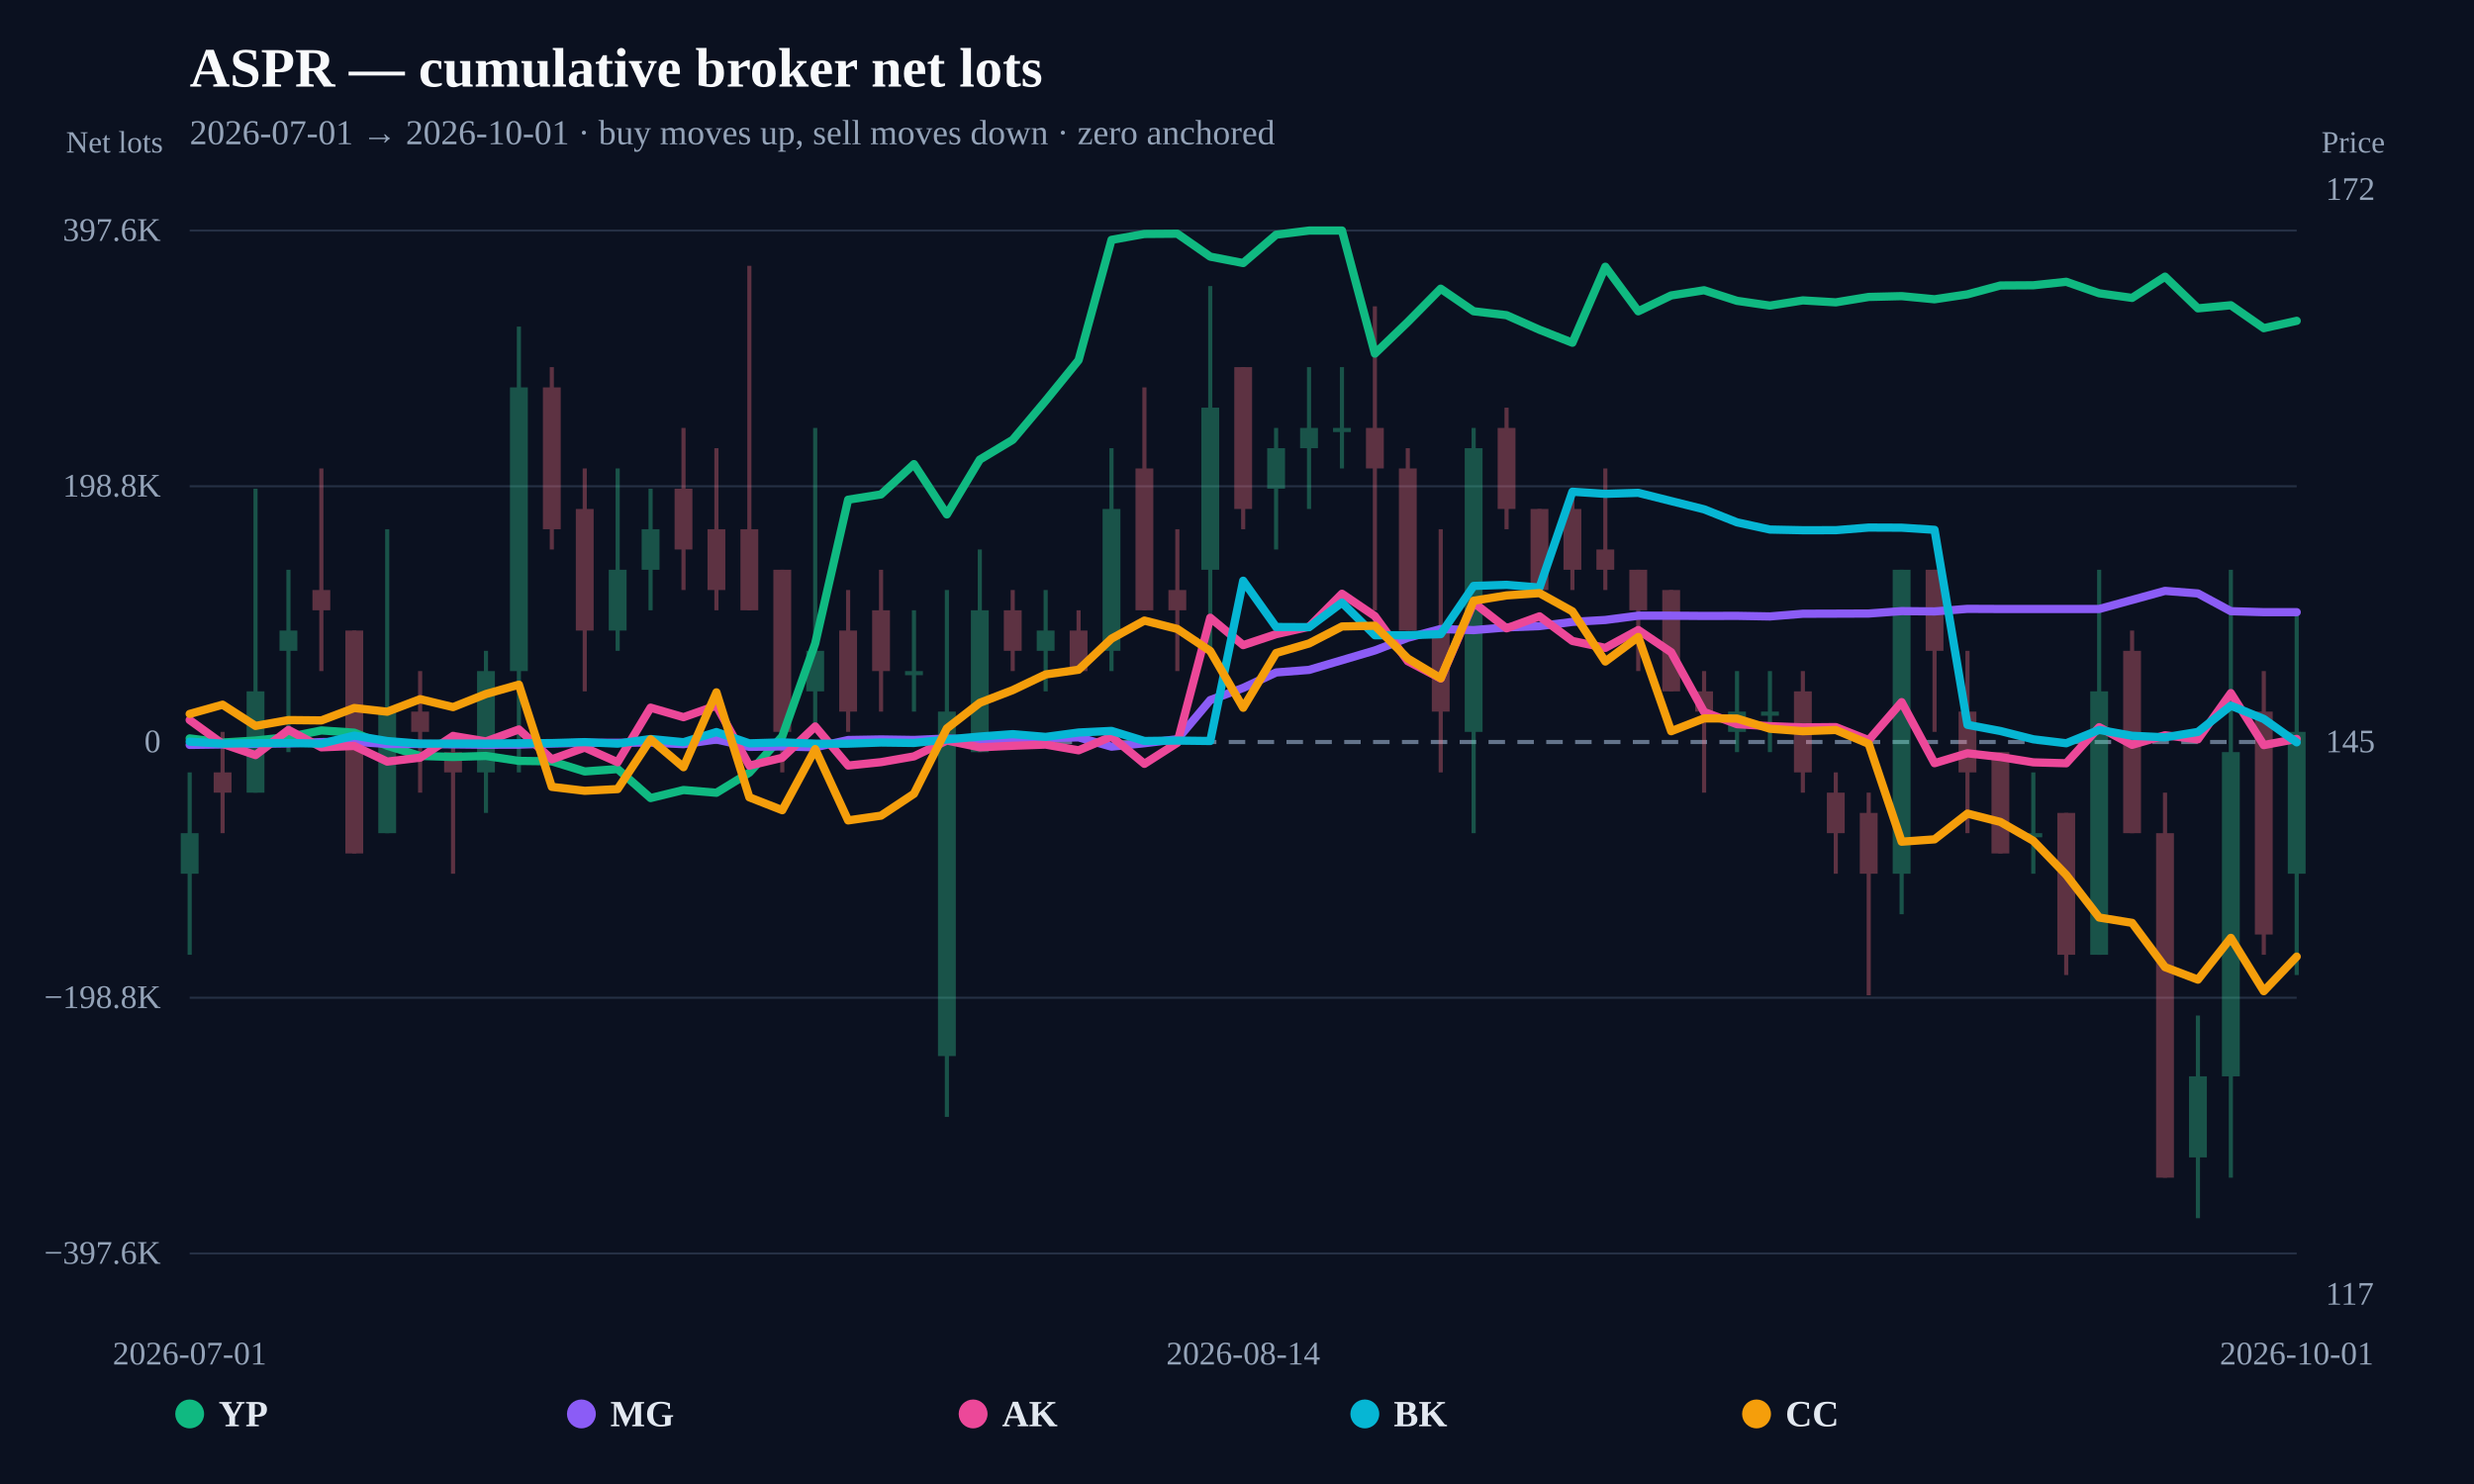
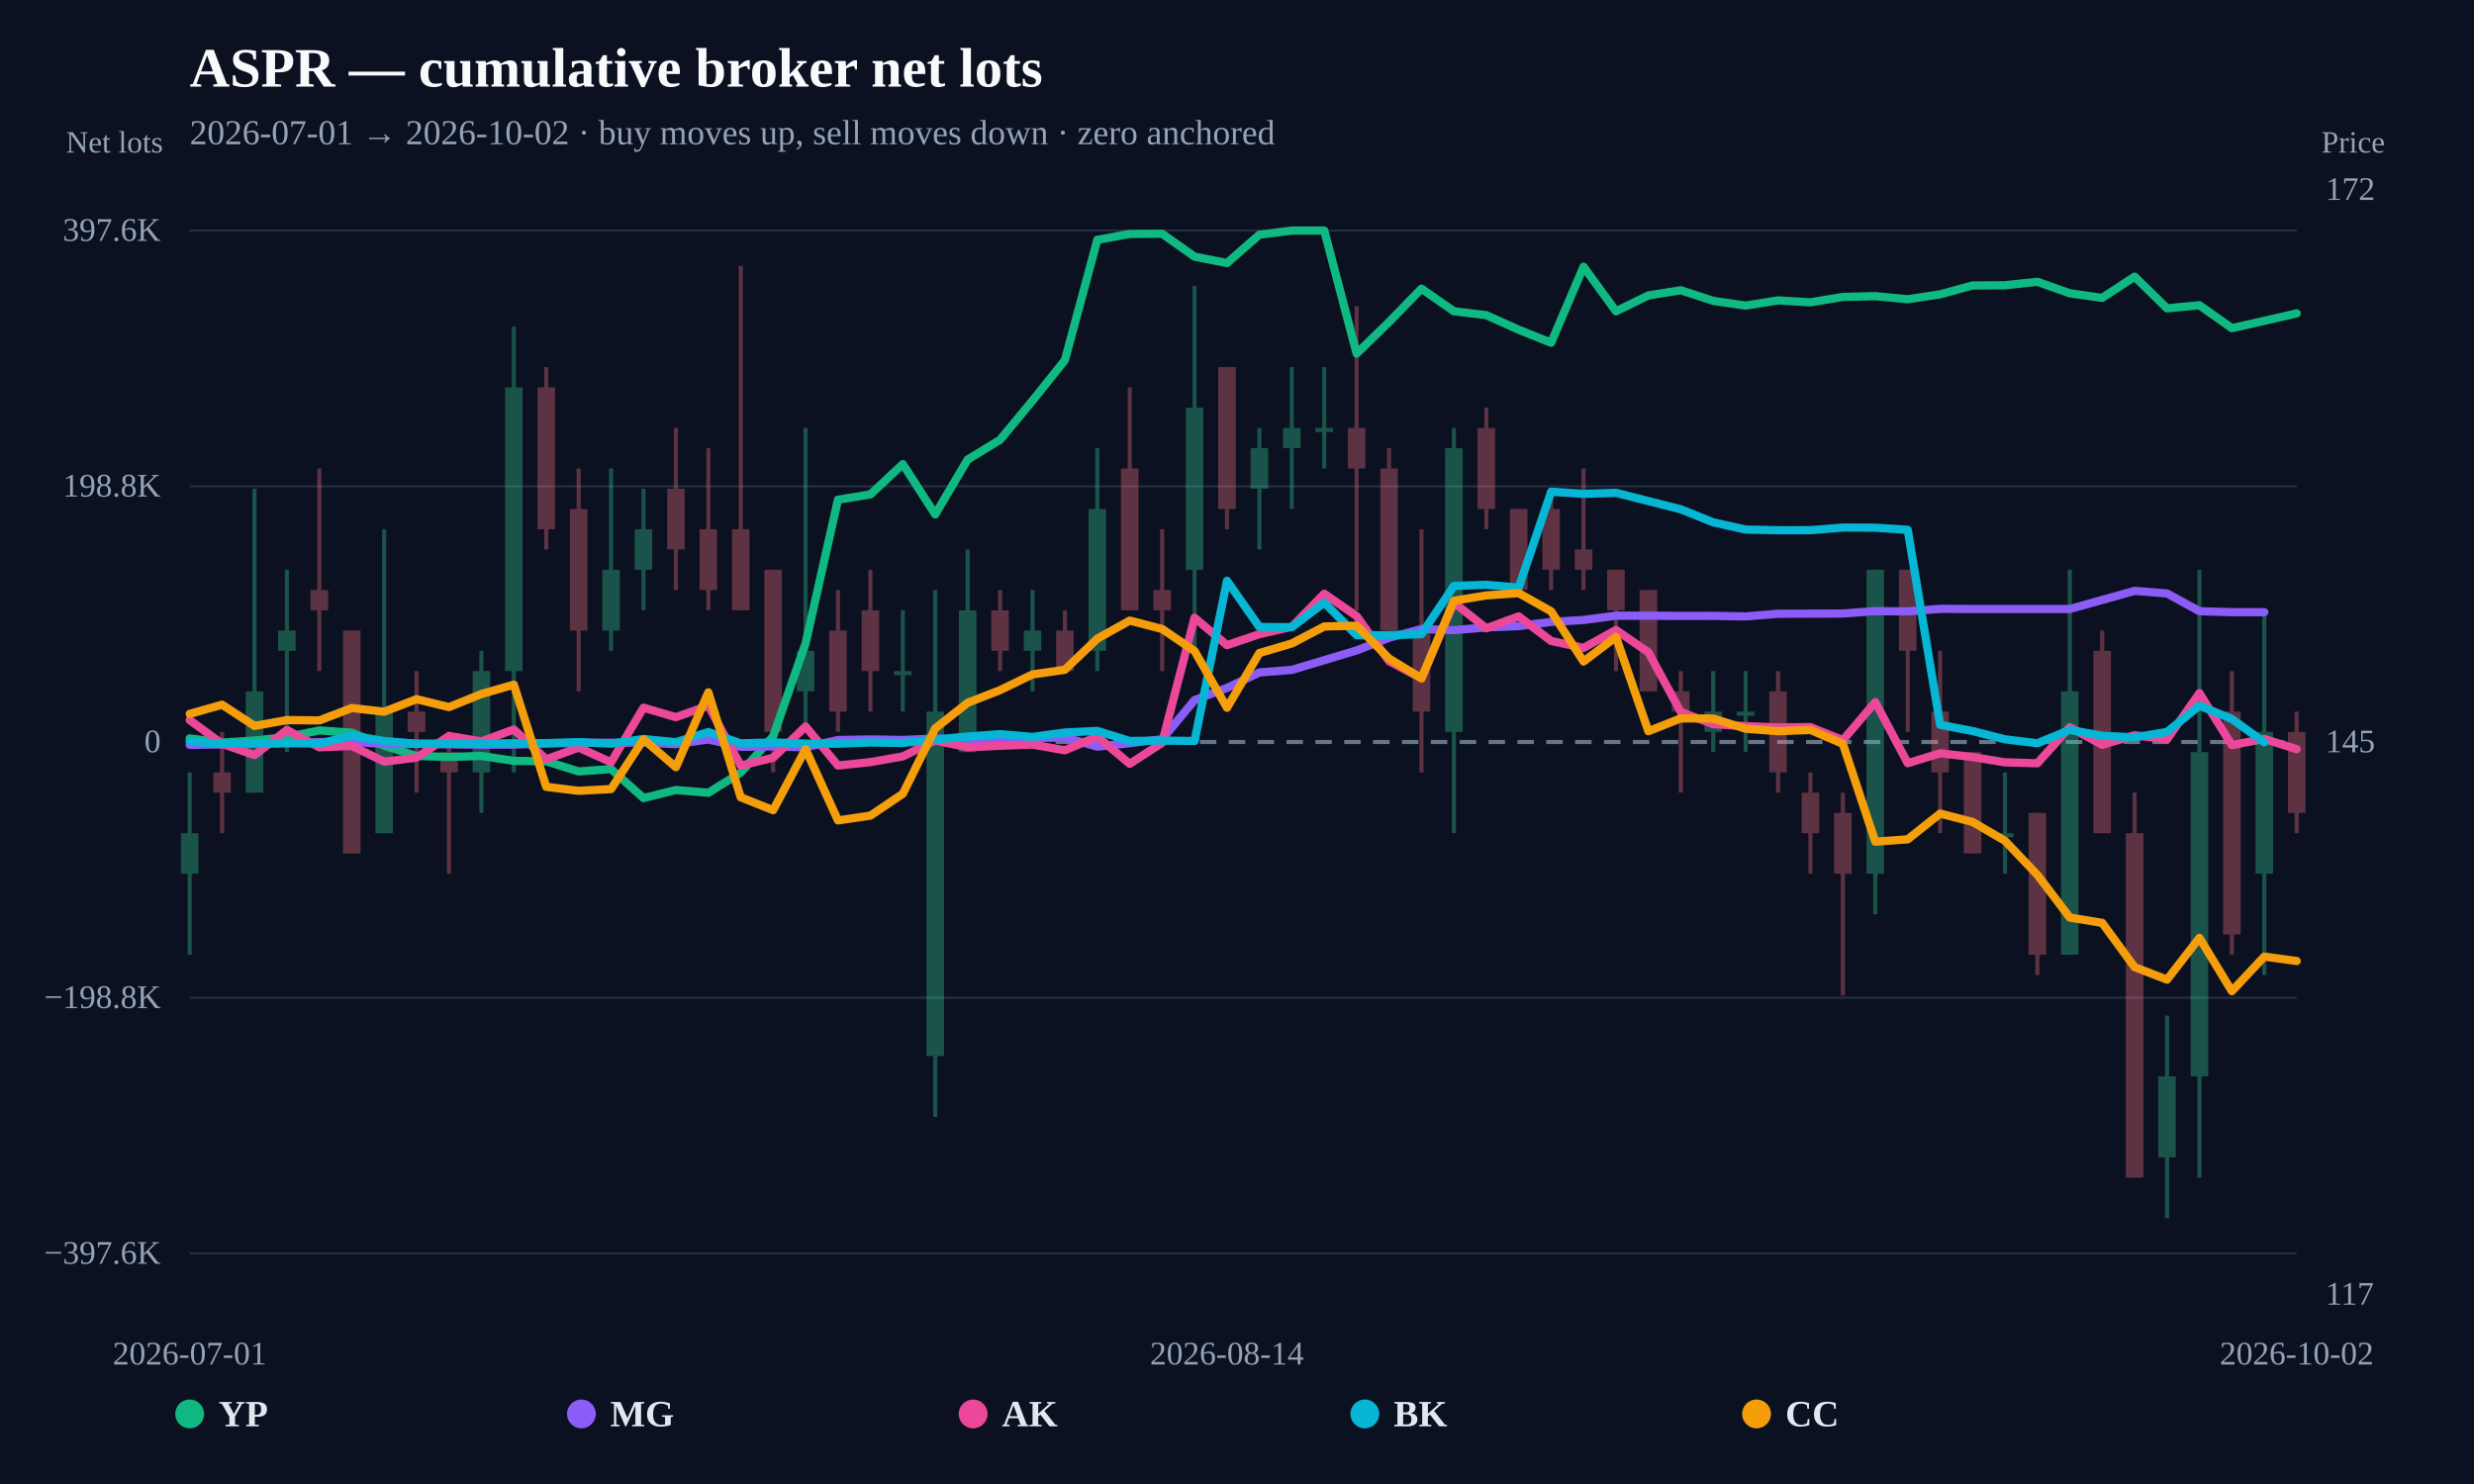
<svg xmlns="http://www.w3.org/2000/svg" width="1200" height="720" viewBox="0 0 1200 720">
  <rect width="100%" height="100%" fill="#0b1120" />
  <text x="92" y="42" fill="#f8fafc" font-size="27" font-weight="800">ASPR — cumulative broker net lots</text>
-   <text x="92" y="70" fill="#94a3b8" font-size="17">2026-07-01 → 2026-10-01 · buy moves up, sell moves down · zero anchored</text>
+   <text x="92" y="70" fill="#94a3b8" font-size="17">2026-07-01 → 2026-10-02 · buy moves up, sell moves down · zero anchored</text>
  <line x1="92" y1="608.148" x2="1114" y2="608.148" stroke="#253044" stroke-width="1" />
  <text x="78" y="613.148" text-anchor="end" fill="#94a3b8" font-size="16">−397.6K</text>
  <line x1="92" y1="484.074" x2="1114" y2="484.074" stroke="#253044" stroke-width="1" />
  <text x="78" y="489.074" text-anchor="end" fill="#94a3b8" font-size="16">−198.8K</text>
  <line x1="92" y1="360" x2="1114" y2="360" stroke="#64748b" stroke-width="2" stroke-dasharray="8 6" />
  <text x="78" y="365" text-anchor="end" fill="#94a3b8" font-size="16">0</text>
  <line x1="92" y1="235.926" x2="1114" y2="235.926" stroke="#253044" stroke-width="1" />
  <text x="78" y="240.926" text-anchor="end" fill="#94a3b8" font-size="16">198.8K</text>
  <line x1="92" y1="111.852" x2="1114" y2="111.852" stroke="#253044" stroke-width="1" />
  <text x="78" y="116.852" text-anchor="end" fill="#94a3b8" font-size="16">397.6K</text>
  <g opacity="0.34">
    <line x1="92" y1="374.747" x2="92" y2="463.228" stroke="#34d399" stroke-width="2" />
-     <rect x="87.676" y="404.241" width="8.648" height="19.663" fill="#34d399" />
-   </g>
-   <g opacity="0.34">
-     <line x1="107.969" y1="355.084" x2="107.969" y2="404.241" stroke="#fb7185" stroke-width="2" />
-     <rect x="103.645" y="374.747" width="8.648" height="9.831" fill="#fb7185" />
-   </g>
-   <g opacity="0.34">
-     <line x1="123.938" y1="237.109" x2="123.938" y2="384.578" stroke="#34d399" stroke-width="2" />
-     <rect x="119.614" y="335.422" width="8.648" height="49.156" fill="#34d399" />
-   </g>
-   <g opacity="0.34">
-     <line x1="139.906" y1="276.434" x2="139.906" y2="364.916" stroke="#34d399" stroke-width="2" />
-     <rect x="135.582" y="305.928" width="8.648" height="9.831" fill="#34d399" />
-   </g>
-   <g opacity="0.34">
-     <line x1="155.875" y1="227.278" x2="155.875" y2="325.591" stroke="#fb7185" stroke-width="2" />
-     <rect x="151.551" y="286.266" width="8.648" height="9.831" fill="#fb7185" />
-   </g>
-   <g opacity="0.34">
-     <line x1="171.844" y1="305.928" x2="171.844" y2="414.072" stroke="#fb7185" stroke-width="2" />
-     <rect x="167.52" y="305.928" width="8.648" height="108.144" fill="#fb7185" />
-   </g>
-   <g opacity="0.34">
-     <line x1="187.812" y1="256.772" x2="187.812" y2="404.241" stroke="#34d399" stroke-width="2" />
-     <rect x="183.489" y="345.253" width="8.648" height="58.988" fill="#34d399" />
-   </g>
-   <g opacity="0.34">
-     <line x1="203.781" y1="325.591" x2="203.781" y2="384.578" stroke="#fb7185" stroke-width="2" />
-     <rect x="199.457" y="345.253" width="8.648" height="9.831" fill="#fb7185" />
-   </g>
-   <g opacity="0.34">
-     <line x1="219.75" y1="355.084" x2="219.75" y2="423.903" stroke="#fb7185" stroke-width="2" />
-     <rect x="215.426" y="364.916" width="8.648" height="9.831" fill="#fb7185" />
-   </g>
-   <g opacity="0.34">
-     <line x1="235.719" y1="315.759" x2="235.719" y2="394.409" stroke="#34d399" stroke-width="2" />
-     <rect x="231.395" y="325.591" width="8.648" height="49.156" fill="#34d399" />
-   </g>
-   <g opacity="0.34">
-     <line x1="251.688" y1="158.459" x2="251.688" y2="374.747" stroke="#34d399" stroke-width="2" />
-     <rect x="247.364" y="187.953" width="8.648" height="137.638" fill="#34d399" />
-   </g>
-   <g opacity="0.34">
-     <line x1="267.656" y1="178.122" x2="267.656" y2="266.603" stroke="#fb7185" stroke-width="2" />
-     <rect x="263.332" y="187.953" width="8.648" height="68.819" fill="#fb7185" />
-   </g>
-   <g opacity="0.34">
-     <line x1="283.625" y1="227.278" x2="283.625" y2="335.422" stroke="#fb7185" stroke-width="2" />
-     <rect x="279.301" y="246.941" width="8.648" height="58.988" fill="#fb7185" />
-   </g>
-   <g opacity="0.34">
-     <line x1="299.594" y1="227.278" x2="299.594" y2="315.759" stroke="#34d399" stroke-width="2" />
-     <rect x="295.27" y="276.434" width="8.648" height="29.494" fill="#34d399" />
-   </g>
-   <g opacity="0.34">
-     <line x1="315.562" y1="237.109" x2="315.562" y2="296.097" stroke="#34d399" stroke-width="2" />
-     <rect x="311.239" y="256.772" width="8.648" height="19.663" fill="#34d399" />
-   </g>
-   <g opacity="0.34">
-     <line x1="331.531" y1="207.616" x2="331.531" y2="286.266" stroke="#fb7185" stroke-width="2" />
-     <rect x="327.207" y="237.109" width="8.648" height="29.494" fill="#fb7185" />
-   </g>
-   <g opacity="0.34">
-     <line x1="347.5" y1="217.447" x2="347.5" y2="296.097" stroke="#fb7185" stroke-width="2" />
-     <rect x="343.176" y="256.772" width="8.648" height="29.494" fill="#fb7185" />
-   </g>
-   <g opacity="0.34">
-     <line x1="363.469" y1="128.966" x2="363.469" y2="296.097" stroke="#fb7185" stroke-width="2" />
-     <rect x="359.145" y="256.772" width="8.648" height="39.325" fill="#fb7185" />
-   </g>
-   <g opacity="0.34">
-     <line x1="379.438" y1="276.434" x2="379.438" y2="374.747" stroke="#fb7185" stroke-width="2" />
-     <rect x="375.114" y="276.434" width="8.648" height="78.65" fill="#fb7185" />
-   </g>
-   <g opacity="0.34">
-     <line x1="395.406" y1="207.616" x2="395.406" y2="355.084" stroke="#34d399" stroke-width="2" />
-     <rect x="391.082" y="315.759" width="8.648" height="19.663" fill="#34d399" />
-   </g>
-   <g opacity="0.34">
-     <line x1="411.375" y1="286.266" x2="411.375" y2="355.084" stroke="#fb7185" stroke-width="2" />
-     <rect x="407.051" y="305.928" width="8.648" height="39.325" fill="#fb7185" />
-   </g>
-   <g opacity="0.34">
-     <line x1="427.344" y1="276.434" x2="427.344" y2="345.253" stroke="#fb7185" stroke-width="2" />
-     <rect x="423.02" y="296.097" width="8.648" height="29.494" fill="#fb7185" />
-   </g>
-   <g opacity="0.34">
-     <line x1="443.312" y1="296.097" x2="443.312" y2="345.253" stroke="#34d399" stroke-width="2" />
-     <rect x="438.989" y="325.591" width="8.648" height="2" fill="#34d399" />
-   </g>
-   <g opacity="0.34">
-     <line x1="459.281" y1="286.266" x2="459.281" y2="541.878" stroke="#34d399" stroke-width="2" />
-     <rect x="454.957" y="345.253" width="8.648" height="167.131" fill="#34d399" />
-   </g>
-   <g opacity="0.34">
-     <line x1="475.25" y1="266.603" x2="475.25" y2="364.916" stroke="#34d399" stroke-width="2" />
-     <rect x="470.926" y="296.097" width="8.648" height="68.819" fill="#34d399" />
-   </g>
-   <g opacity="0.34">
-     <line x1="491.219" y1="286.266" x2="491.219" y2="325.591" stroke="#fb7185" stroke-width="2" />
-     <rect x="486.895" y="296.097" width="8.648" height="19.663" fill="#fb7185" />
-   </g>
-   <g opacity="0.34">
-     <line x1="507.188" y1="286.266" x2="507.188" y2="335.422" stroke="#34d399" stroke-width="2" />
-     <rect x="502.864" y="305.928" width="8.648" height="9.831" fill="#34d399" />
-   </g>
-   <g opacity="0.34">
-     <line x1="523.156" y1="296.097" x2="523.156" y2="325.591" stroke="#fb7185" stroke-width="2" />
-     <rect x="518.832" y="305.928" width="8.648" height="19.663" fill="#fb7185" />
-   </g>
-   <g opacity="0.34">
-     <line x1="539.125" y1="217.447" x2="539.125" y2="325.591" stroke="#34d399" stroke-width="2" />
-     <rect x="534.801" y="246.941" width="8.648" height="68.819" fill="#34d399" />
-   </g>
-   <g opacity="0.34">
-     <line x1="555.094" y1="187.953" x2="555.094" y2="296.097" stroke="#fb7185" stroke-width="2" />
-     <rect x="550.77" y="227.278" width="8.648" height="68.819" fill="#fb7185" />
-   </g>
-   <g opacity="0.34">
-     <line x1="571.062" y1="256.772" x2="571.062" y2="325.591" stroke="#fb7185" stroke-width="2" />
-     <rect x="566.739" y="286.266" width="8.648" height="9.831" fill="#fb7185" />
-   </g>
-   <g opacity="0.34">
-     <line x1="587.031" y1="138.797" x2="587.031" y2="315.759" stroke="#34d399" stroke-width="2" />
-     <rect x="582.707" y="197.784" width="8.648" height="78.65" fill="#34d399" />
-   </g>
-   <g opacity="0.34">
-     <line x1="603" y1="178.122" x2="603" y2="256.772" stroke="#fb7185" stroke-width="2" />
-     <rect x="598.676" y="178.122" width="8.648" height="68.819" fill="#fb7185" />
-   </g>
-   <g opacity="0.34">
-     <line x1="618.969" y1="207.616" x2="618.969" y2="266.603" stroke="#34d399" stroke-width="2" />
-     <rect x="614.645" y="217.447" width="8.648" height="19.663" fill="#34d399" />
-   </g>
-   <g opacity="0.34">
-     <line x1="634.938" y1="178.122" x2="634.938" y2="246.941" stroke="#34d399" stroke-width="2" />
-     <rect x="630.614" y="207.616" width="8.648" height="9.831" fill="#34d399" />
-   </g>
-   <g opacity="0.34">
-     <line x1="650.906" y1="178.122" x2="650.906" y2="227.278" stroke="#34d399" stroke-width="2" />
-     <rect x="646.582" y="207.616" width="8.648" height="2" fill="#34d399" />
-   </g>
-   <g opacity="0.34">
-     <line x1="666.875" y1="148.628" x2="666.875" y2="296.097" stroke="#fb7185" stroke-width="2" />
-     <rect x="662.551" y="207.616" width="8.648" height="19.663" fill="#fb7185" />
-   </g>
-   <g opacity="0.34">
-     <line x1="682.844" y1="217.447" x2="682.844" y2="305.928" stroke="#fb7185" stroke-width="2" />
-     <rect x="678.52" y="227.278" width="8.648" height="78.65" fill="#fb7185" />
-   </g>
-   <g opacity="0.34">
-     <line x1="698.812" y1="256.772" x2="698.812" y2="374.747" stroke="#fb7185" stroke-width="2" />
-     <rect x="694.489" y="305.928" width="8.648" height="39.325" fill="#fb7185" />
-   </g>
-   <g opacity="0.34">
-     <line x1="714.781" y1="207.616" x2="714.781" y2="404.241" stroke="#34d399" stroke-width="2" />
-     <rect x="710.457" y="217.447" width="8.648" height="137.638" fill="#34d399" />
-   </g>
-   <g opacity="0.34">
-     <line x1="730.75" y1="197.784" x2="730.75" y2="256.772" stroke="#fb7185" stroke-width="2" />
-     <rect x="726.426" y="207.616" width="8.648" height="39.325" fill="#fb7185" />
-   </g>
-   <g opacity="0.34">
-     <line x1="746.719" y1="246.941" x2="746.719" y2="286.266" stroke="#fb7185" stroke-width="2" />
-     <rect x="742.395" y="246.941" width="8.648" height="39.325" fill="#fb7185" />
-   </g>
-   <g opacity="0.34">
-     <line x1="762.688" y1="237.109" x2="762.688" y2="286.266" stroke="#fb7185" stroke-width="2" />
-     <rect x="758.364" y="246.941" width="8.648" height="29.494" fill="#fb7185" />
-   </g>
-   <g opacity="0.34">
-     <line x1="778.656" y1="227.278" x2="778.656" y2="286.266" stroke="#fb7185" stroke-width="2" />
-     <rect x="774.332" y="266.603" width="8.648" height="9.831" fill="#fb7185" />
-   </g>
-   <g opacity="0.34">
-     <line x1="794.625" y1="276.434" x2="794.625" y2="325.591" stroke="#fb7185" stroke-width="2" />
-     <rect x="790.301" y="276.434" width="8.648" height="19.663" fill="#fb7185" />
-   </g>
-   <g opacity="0.34">
-     <line x1="810.594" y1="286.266" x2="810.594" y2="335.422" stroke="#fb7185" stroke-width="2" />
-     <rect x="806.27" y="286.266" width="8.648" height="49.156" fill="#fb7185" />
-   </g>
-   <g opacity="0.34">
-     <line x1="826.562" y1="325.591" x2="826.562" y2="384.578" stroke="#fb7185" stroke-width="2" />
-     <rect x="822.239" y="335.422" width="8.648" height="9.831" fill="#fb7185" />
-   </g>
-   <g opacity="0.34">
-     <line x1="842.531" y1="325.591" x2="842.531" y2="364.916" stroke="#34d399" stroke-width="2" />
-     <rect x="838.207" y="345.253" width="8.648" height="9.831" fill="#34d399" />
-   </g>
-   <g opacity="0.34">
-     <line x1="858.5" y1="325.591" x2="858.5" y2="364.916" stroke="#34d399" stroke-width="2" />
-     <rect x="854.176" y="345.253" width="8.648" height="2" fill="#34d399" />
-   </g>
-   <g opacity="0.34">
-     <line x1="874.469" y1="325.591" x2="874.469" y2="384.578" stroke="#fb7185" stroke-width="2" />
-     <rect x="870.145" y="335.422" width="8.648" height="39.325" fill="#fb7185" />
-   </g>
-   <g opacity="0.34">
-     <line x1="890.438" y1="374.747" x2="890.438" y2="423.903" stroke="#fb7185" stroke-width="2" />
-     <rect x="886.114" y="384.578" width="8.648" height="19.663" fill="#fb7185" />
-   </g>
-   <g opacity="0.34">
-     <line x1="906.406" y1="384.578" x2="906.406" y2="482.891" stroke="#fb7185" stroke-width="2" />
-     <rect x="902.082" y="394.409" width="8.648" height="29.494" fill="#fb7185" />
-   </g>
-   <g opacity="0.34">
-     <line x1="922.375" y1="276.434" x2="922.375" y2="443.566" stroke="#34d399" stroke-width="2" />
-     <rect x="918.051" y="276.434" width="8.648" height="147.469" fill="#34d399" />
-   </g>
-   <g opacity="0.34">
-     <line x1="938.344" y1="276.434" x2="938.344" y2="355.084" stroke="#fb7185" stroke-width="2" />
-     <rect x="934.02" y="276.434" width="8.648" height="39.325" fill="#fb7185" />
-   </g>
-   <g opacity="0.34">
-     <line x1="954.312" y1="315.759" x2="954.312" y2="404.241" stroke="#fb7185" stroke-width="2" />
-     <rect x="949.989" y="345.253" width="8.648" height="29.494" fill="#fb7185" />
-   </g>
-   <g opacity="0.34">
-     <line x1="970.281" y1="364.916" x2="970.281" y2="414.072" stroke="#fb7185" stroke-width="2" />
-     <rect x="965.957" y="364.916" width="8.648" height="49.156" fill="#fb7185" />
-   </g>
-   <g opacity="0.34">
-     <line x1="986.25" y1="374.747" x2="986.25" y2="423.903" stroke="#34d399" stroke-width="2" />
-     <rect x="981.926" y="404.241" width="8.648" height="2" fill="#34d399" />
-   </g>
-   <g opacity="0.34">
-     <line x1="1002.219" y1="394.409" x2="1002.219" y2="473.059" stroke="#fb7185" stroke-width="2" />
-     <rect x="997.895" y="394.409" width="8.648" height="68.819" fill="#fb7185" />
-   </g>
-   <g opacity="0.34">
-     <line x1="1018.188" y1="276.434" x2="1018.188" y2="463.228" stroke="#34d399" stroke-width="2" />
-     <rect x="1013.864" y="335.422" width="8.648" height="127.806" fill="#34d399" />
-   </g>
-   <g opacity="0.34">
-     <line x1="1034.156" y1="305.928" x2="1034.156" y2="404.241" stroke="#fb7185" stroke-width="2" />
-     <rect x="1029.832" y="315.759" width="8.648" height="88.481" fill="#fb7185" />
-   </g>
-   <g opacity="0.34">
-     <line x1="1050.125" y1="384.578" x2="1050.125" y2="571.372" stroke="#fb7185" stroke-width="2" />
-     <rect x="1045.801" y="404.241" width="8.648" height="167.131" fill="#fb7185" />
-   </g>
-   <g opacity="0.34">
-     <line x1="1066.094" y1="492.722" x2="1066.094" y2="591.034" stroke="#34d399" stroke-width="2" />
-     <rect x="1061.77" y="522.216" width="8.648" height="39.325" fill="#34d399" />
-   </g>
-   <g opacity="0.34">
-     <line x1="1082.062" y1="276.434" x2="1082.062" y2="571.372" stroke="#34d399" stroke-width="2" />
-     <rect x="1077.739" y="364.916" width="8.648" height="157.3" fill="#34d399" />
-   </g>
-   <g opacity="0.34">
-     <line x1="1098.031" y1="325.591" x2="1098.031" y2="463.228" stroke="#fb7185" stroke-width="2" />
-     <rect x="1093.707" y="345.253" width="8.648" height="108.144" fill="#fb7185" />
-   </g>
-   <g opacity="0.34">
-     <line x1="1114" y1="296.097" x2="1114" y2="473.059" stroke="#34d399" stroke-width="2" />
-     <rect x="1109.676" y="355.084" width="8.648" height="68.819" fill="#34d399" />
-   </g>
-   <path d="M92.00,358.26 L107.97,360.26 L123.94,359.29 L139.91,357.60 L155.88,354.39 L171.84,355.48 L187.81,361.82 L203.78,366.75 L219.75,367.26 L235.72,366.77 L251.69,369.17 L267.66,369.37 L283.63,374.29 L299.59,373.13 L315.56,387.19 L331.53,383.29 L347.50,384.63 L363.47,374.86 L379.44,357.26 L395.41,312.19 L411.38,242.44 L427.34,239.88 L443.31,225.18 L459.28,249.58 L475.25,222.99 L491.22,213.38 L507.19,194.41 L523.16,174.76 L539.13,116.38 L555.09,113.51 L571.06,113.39 L587.03,124.52 L603.00,127.62 L618.97,113.87 L634.94,111.87 L650.91,111.85 L666.88,171.56 L682.84,156.23 L698.81,140.06 L714.78,151.01 L730.75,152.92 L746.72,160.00 L762.69,166.28 L778.66,129.41 L794.63,151.03 L810.59,143.34 L826.56,140.82 L842.53,145.96 L858.50,148.27 L874.47,145.74 L890.44,146.69 L906.41,144.07 L922.38,143.68 L938.34,145.20 L954.31,142.81 L970.28,138.51 L986.25,138.41 L1002.22,136.72 L1018.19,142.30 L1034.16,144.53 L1050.13,134.22 L1066.09,149.60 L1082.06,148.10 L1098.03,159.22 L1114.00,155.66" fill="none" stroke="#10b981" stroke-width="4" stroke-linejoin="round" stroke-linecap="round" />
-   <path d="M92.00,361.41 L107.97,361.19 L123.94,360.88 L139.91,360.65 L155.88,360.04 L171.84,359.87 L187.81,360.97 L203.78,360.96 L235.72,361.33 L251.69,361.28 L267.66,360.74 L283.63,360.40 L299.59,360.37 L315.56,360.28 L331.53,361.06 L347.50,358.76 L363.47,362.36 L379.44,362.14 L395.41,362.57 L411.38,359.04 L427.34,358.76 L443.31,359.01 L459.28,358.32 L475.25,359.04 L491.22,358.44 L507.19,358.09 L523.16,357.75 L539.13,362.26 L555.09,360.59 L571.06,358.65 L587.03,339.66 L603.00,333.75 L618.97,326.26 L634.94,325.02 L666.88,315.58 L682.84,309.43 L698.81,305.18 L714.78,305.72 L730.75,304.40 L746.72,303.76 L762.69,301.73 L778.66,300.80 L794.63,298.72 L810.59,298.72 L826.56,298.84 L842.53,298.80 L858.50,299.08 L874.47,297.78 L890.44,297.73 L906.41,297.67 L922.38,296.50 L938.34,296.65 L954.31,295.40 L970.28,295.47 L1018.19,295.47 L1050.13,286.68 L1066.09,287.93 L1082.06,296.54 L1098.03,297.01 L1114.00,297.01" fill="none" stroke="#8b5cf6" stroke-width="4" stroke-linejoin="round" stroke-linecap="round" />
-   <path d="M92.00,349.34 L107.97,360.90 L123.94,366.35 L139.91,354.14 L155.88,362.58 L171.84,361.92 L187.81,369.51 L203.78,367.60 L219.75,357.07 L235.72,359.71 L251.69,353.92 L267.66,368.40 L283.63,362.71 L299.59,369.82 L315.56,343.34 L331.53,347.96 L347.50,342.33 L363.47,371.47 L379.44,367.64 L395.41,352.46 L411.38,371.42 L427.34,369.77 L443.31,366.98 L459.28,359.27 L475.25,362.58 L491.22,361.83 L507.19,361.25 L523.16,364.03 L539.13,357.38 L555.09,370.60 L571.06,360.38 L587.03,299.72 L603.00,313.00 L618.97,307.69 L634.94,304.12 L650.91,288.07 L666.88,298.92 L682.84,320.80 L698.81,329.17 L714.78,292.36 L730.75,304.84 L746.72,299.03 L762.69,310.98 L778.66,314.34 L794.63,305.66 L810.59,316.45 L826.56,345.44 L842.53,351.37 L858.50,352.31 L874.47,352.91 L890.44,352.77 L906.41,359.10 L922.38,340.66 L938.34,370.28 L954.31,365.47 L970.28,367.29 L986.25,369.87 L1002.22,370.32 L1018.19,352.81 L1034.16,361.38 L1050.13,356.73 L1066.09,358.69 L1082.06,336.28 L1098.03,361.51 L1114.00,358.50" fill="none" stroke="#ec4899" stroke-width="4" stroke-linejoin="round" stroke-linecap="round" />
-   <path d="M92.00,359.84 L107.97,360.80 L123.94,360.55 L139.91,360.49 L155.88,360.80 L171.84,356.89 L187.81,359.54 L203.78,360.80 L219.75,360.74 L235.72,360.77 L251.69,360.61 L267.66,360.53 L283.63,360.06 L299.59,360.80 L315.56,358.55 L331.53,360.10 L347.50,355.18 L363.47,360.66 L379.44,360.18 L395.41,360.80 L411.38,360.80 L427.34,360.25 L443.31,360.46 L459.28,358.79 L475.25,357.36 L491.22,356.19 L507.19,357.53 L523.16,355.40 L539.13,354.62 L555.09,359.51 L571.06,359.31 L587.03,359.51 L603.00,281.76 L618.97,304.21 L634.94,304.29 L650.91,292.36 L666.88,308.20 L682.84,308.20 L698.81,307.67 L714.78,284.28 L730.75,283.74 L746.72,285.07 L762.69,238.57 L778.66,239.60 L794.63,239.11 L826.56,247.11 L842.53,253.43 L858.50,256.93 L874.47,257.26 L890.44,257.24 L906.41,255.95 L922.38,256.02 L938.34,257.06 L954.31,351.66 L970.28,354.67 L986.25,358.69 L1002.22,360.61 L1018.19,354.12 L1034.16,356.98 L1050.13,357.73 L1066.09,355.12 L1082.06,342.38 L1098.03,348.81 L1114.00,360.16" fill="none" stroke="#06b6d4" stroke-width="4" stroke-linejoin="round" stroke-linecap="round" />
-   <path d="M92.00,346.38 L107.97,341.90 L123.94,352.19 L139.91,349.37 L155.88,349.53 L171.84,343.51 L187.81,345.30 L203.78,339.22 L219.75,343.07 L235.72,336.71 L251.69,332.19 L267.66,381.76 L283.63,383.68 L299.59,382.84 L315.56,358.70 L331.53,372.22 L347.50,335.91 L363.47,386.83 L379.44,393.08 L395.41,363.46 L411.38,398.04 L427.34,395.73 L443.31,385.12 L459.28,353.40 L475.25,340.98 L491.22,334.83 L507.19,327.22 L523.16,324.94 L539.13,309.85 L555.09,301.09 L571.06,305.16 L587.03,315.85 L603.00,343.38 L618.97,316.84 L634.94,312.20 L650.91,303.95 L666.88,303.59 L682.84,319.50 L698.81,329.08 L714.78,291.46 L730.75,288.88 L746.72,287.77 L762.69,296.61 L778.66,320.95 L794.63,309.05 L810.59,354.76 L826.56,348.54 L842.53,348.62 L858.50,353.55 L874.47,354.76 L890.44,354.16 L906.41,360.89 L922.38,408.37 L938.34,407.23 L954.31,394.73 L970.28,398.78 L986.25,407.94 L1002.22,424.47 L1018.19,445.16 L1034.16,447.75 L1050.13,469.23 L1066.09,475.29 L1082.06,455.04 L1098.03,480.89 L1114.00,464.12" fill="none" stroke="#f59e0b" stroke-width="4" stroke-linejoin="round" stroke-linecap="round" />
+     <rect x="87.742" y="404.241" width="8.517" height="19.663" fill="#34d399" />
+   </g>
+   <g opacity="0.34">
+     <line x1="107.723" y1="355.084" x2="107.723" y2="404.241" stroke="#fb7185" stroke-width="2" />
+     <rect x="103.465" y="374.747" width="8.517" height="9.831" fill="#fb7185" />
+   </g>
+   <g opacity="0.34">
+     <line x1="123.446" y1="237.109" x2="123.446" y2="384.578" stroke="#34d399" stroke-width="2" />
+     <rect x="119.188" y="335.422" width="8.517" height="49.156" fill="#34d399" />
+   </g>
+   <g opacity="0.34">
+     <line x1="139.169" y1="276.434" x2="139.169" y2="364.916" stroke="#34d399" stroke-width="2" />
+     <rect x="134.911" y="305.928" width="8.517" height="9.831" fill="#34d399" />
+   </g>
+   <g opacity="0.34">
+     <line x1="154.892" y1="227.278" x2="154.892" y2="325.591" stroke="#fb7185" stroke-width="2" />
+     <rect x="150.634" y="286.266" width="8.517" height="9.831" fill="#fb7185" />
+   </g>
+   <g opacity="0.34">
+     <line x1="170.615" y1="305.928" x2="170.615" y2="414.072" stroke="#fb7185" stroke-width="2" />
+     <rect x="166.357" y="305.928" width="8.517" height="108.144" fill="#fb7185" />
+   </g>
+   <g opacity="0.34">
+     <line x1="186.338" y1="256.772" x2="186.338" y2="404.241" stroke="#34d399" stroke-width="2" />
+     <rect x="182.08" y="345.253" width="8.517" height="58.988" fill="#34d399" />
+   </g>
+   <g opacity="0.34">
+     <line x1="202.062" y1="325.591" x2="202.062" y2="384.578" stroke="#fb7185" stroke-width="2" />
+     <rect x="197.803" y="345.253" width="8.517" height="9.831" fill="#fb7185" />
+   </g>
+   <g opacity="0.34">
+     <line x1="217.785" y1="355.084" x2="217.785" y2="423.903" stroke="#fb7185" stroke-width="2" />
+     <rect x="213.526" y="364.916" width="8.517" height="9.831" fill="#fb7185" />
+   </g>
+   <g opacity="0.34">
+     <line x1="233.508" y1="315.759" x2="233.508" y2="394.409" stroke="#34d399" stroke-width="2" />
+     <rect x="229.249" y="325.591" width="8.517" height="49.156" fill="#34d399" />
+   </g>
+   <g opacity="0.34">
+     <line x1="249.231" y1="158.459" x2="249.231" y2="374.747" stroke="#34d399" stroke-width="2" />
+     <rect x="244.972" y="187.953" width="8.517" height="137.638" fill="#34d399" />
+   </g>
+   <g opacity="0.34">
+     <line x1="264.954" y1="178.122" x2="264.954" y2="266.603" stroke="#fb7185" stroke-width="2" />
+     <rect x="260.696" y="187.953" width="8.517" height="68.819" fill="#fb7185" />
+   </g>
+   <g opacity="0.34">
+     <line x1="280.677" y1="227.278" x2="280.677" y2="335.422" stroke="#fb7185" stroke-width="2" />
+     <rect x="276.419" y="246.941" width="8.517" height="58.988" fill="#fb7185" />
+   </g>
+   <g opacity="0.34">
+     <line x1="296.4" y1="227.278" x2="296.4" y2="315.759" stroke="#34d399" stroke-width="2" />
+     <rect x="292.142" y="276.434" width="8.517" height="29.494" fill="#34d399" />
+   </g>
+   <g opacity="0.34">
+     <line x1="312.123" y1="237.109" x2="312.123" y2="296.097" stroke="#34d399" stroke-width="2" />
+     <rect x="307.865" y="256.772" width="8.517" height="19.663" fill="#34d399" />
+   </g>
+   <g opacity="0.34">
+     <line x1="327.846" y1="207.616" x2="327.846" y2="286.266" stroke="#fb7185" stroke-width="2" />
+     <rect x="323.588" y="237.109" width="8.517" height="29.494" fill="#fb7185" />
+   </g>
+   <g opacity="0.34">
+     <line x1="343.569" y1="217.447" x2="343.569" y2="296.097" stroke="#fb7185" stroke-width="2" />
+     <rect x="339.311" y="256.772" width="8.517" height="29.494" fill="#fb7185" />
+   </g>
+   <g opacity="0.34">
+     <line x1="359.292" y1="128.966" x2="359.292" y2="296.097" stroke="#fb7185" stroke-width="2" />
+     <rect x="355.034" y="256.772" width="8.517" height="39.325" fill="#fb7185" />
+   </g>
+   <g opacity="0.34">
+     <line x1="375.015" y1="276.434" x2="375.015" y2="374.747" stroke="#fb7185" stroke-width="2" />
+     <rect x="370.757" y="276.434" width="8.517" height="78.65" fill="#fb7185" />
+   </g>
+   <g opacity="0.34">
+     <line x1="390.738" y1="207.616" x2="390.738" y2="355.084" stroke="#34d399" stroke-width="2" />
+     <rect x="386.48" y="315.759" width="8.517" height="19.663" fill="#34d399" />
+   </g>
+   <g opacity="0.34">
+     <line x1="406.462" y1="286.266" x2="406.462" y2="355.084" stroke="#fb7185" stroke-width="2" />
+     <rect x="402.203" y="305.928" width="8.517" height="39.325" fill="#fb7185" />
+   </g>
+   <g opacity="0.34">
+     <line x1="422.185" y1="276.434" x2="422.185" y2="345.253" stroke="#fb7185" stroke-width="2" />
+     <rect x="417.926" y="296.097" width="8.517" height="29.494" fill="#fb7185" />
+   </g>
+   <g opacity="0.34">
+     <line x1="437.908" y1="296.097" x2="437.908" y2="345.253" stroke="#34d399" stroke-width="2" />
+     <rect x="433.649" y="325.591" width="8.517" height="2" fill="#34d399" />
+   </g>
+   <g opacity="0.34">
+     <line x1="453.631" y1="286.266" x2="453.631" y2="541.878" stroke="#34d399" stroke-width="2" />
+     <rect x="449.372" y="345.253" width="8.517" height="167.131" fill="#34d399" />
+   </g>
+   <g opacity="0.34">
+     <line x1="469.354" y1="266.603" x2="469.354" y2="364.916" stroke="#34d399" stroke-width="2" />
+     <rect x="465.096" y="296.097" width="8.517" height="68.819" fill="#34d399" />
+   </g>
+   <g opacity="0.34">
+     <line x1="485.077" y1="286.266" x2="485.077" y2="325.591" stroke="#fb7185" stroke-width="2" />
+     <rect x="480.819" y="296.097" width="8.517" height="19.663" fill="#fb7185" />
+   </g>
+   <g opacity="0.34">
+     <line x1="500.8" y1="286.266" x2="500.8" y2="335.422" stroke="#34d399" stroke-width="2" />
+     <rect x="496.542" y="305.928" width="8.517" height="9.831" fill="#34d399" />
+   </g>
+   <g opacity="0.34">
+     <line x1="516.523" y1="296.097" x2="516.523" y2="325.591" stroke="#fb7185" stroke-width="2" />
+     <rect x="512.265" y="305.928" width="8.517" height="19.663" fill="#fb7185" />
+   </g>
+   <g opacity="0.34">
+     <line x1="532.246" y1="217.447" x2="532.246" y2="325.591" stroke="#34d399" stroke-width="2" />
+     <rect x="527.988" y="246.941" width="8.517" height="68.819" fill="#34d399" />
+   </g>
+   <g opacity="0.34">
+     <line x1="547.969" y1="187.953" x2="547.969" y2="296.097" stroke="#fb7185" stroke-width="2" />
+     <rect x="543.711" y="227.278" width="8.517" height="68.819" fill="#fb7185" />
+   </g>
+   <g opacity="0.34">
+     <line x1="563.692" y1="256.772" x2="563.692" y2="325.591" stroke="#fb7185" stroke-width="2" />
+     <rect x="559.434" y="286.266" width="8.517" height="9.831" fill="#fb7185" />
+   </g>
+   <g opacity="0.34">
+     <line x1="579.415" y1="138.797" x2="579.415" y2="315.759" stroke="#34d399" stroke-width="2" />
+     <rect x="575.157" y="197.784" width="8.517" height="78.65" fill="#34d399" />
+   </g>
+   <g opacity="0.34">
+     <line x1="595.138" y1="178.122" x2="595.138" y2="256.772" stroke="#fb7185" stroke-width="2" />
+     <rect x="590.88" y="178.122" width="8.517" height="68.819" fill="#fb7185" />
+   </g>
+   <g opacity="0.34">
+     <line x1="610.862" y1="207.616" x2="610.862" y2="266.603" stroke="#34d399" stroke-width="2" />
+     <rect x="606.603" y="217.447" width="8.517" height="19.663" fill="#34d399" />
+   </g>
+   <g opacity="0.34">
+     <line x1="626.585" y1="178.122" x2="626.585" y2="246.941" stroke="#34d399" stroke-width="2" />
+     <rect x="622.326" y="207.616" width="8.517" height="9.831" fill="#34d399" />
+   </g>
+   <g opacity="0.34">
+     <line x1="642.308" y1="178.122" x2="642.308" y2="227.278" stroke="#34d399" stroke-width="2" />
+     <rect x="638.049" y="207.616" width="8.517" height="2" fill="#34d399" />
+   </g>
+   <g opacity="0.34">
+     <line x1="658.031" y1="148.628" x2="658.031" y2="296.097" stroke="#fb7185" stroke-width="2" />
+     <rect x="653.772" y="207.616" width="8.517" height="19.663" fill="#fb7185" />
+   </g>
+   <g opacity="0.34">
+     <line x1="673.754" y1="217.447" x2="673.754" y2="305.928" stroke="#fb7185" stroke-width="2" />
+     <rect x="669.496" y="227.278" width="8.517" height="78.65" fill="#fb7185" />
+   </g>
+   <g opacity="0.34">
+     <line x1="689.477" y1="256.772" x2="689.477" y2="374.747" stroke="#fb7185" stroke-width="2" />
+     <rect x="685.219" y="305.928" width="8.517" height="39.325" fill="#fb7185" />
+   </g>
+   <g opacity="0.34">
+     <line x1="705.2" y1="207.616" x2="705.2" y2="404.241" stroke="#34d399" stroke-width="2" />
+     <rect x="700.942" y="217.447" width="8.517" height="137.638" fill="#34d399" />
+   </g>
+   <g opacity="0.34">
+     <line x1="720.923" y1="197.784" x2="720.923" y2="256.772" stroke="#fb7185" stroke-width="2" />
+     <rect x="716.665" y="207.616" width="8.517" height="39.325" fill="#fb7185" />
+   </g>
+   <g opacity="0.34">
+     <line x1="736.646" y1="246.941" x2="736.646" y2="286.266" stroke="#fb7185" stroke-width="2" />
+     <rect x="732.388" y="246.941" width="8.517" height="39.325" fill="#fb7185" />
+   </g>
+   <g opacity="0.34">
+     <line x1="752.369" y1="237.109" x2="752.369" y2="286.266" stroke="#fb7185" stroke-width="2" />
+     <rect x="748.111" y="246.941" width="8.517" height="29.494" fill="#fb7185" />
+   </g>
+   <g opacity="0.34">
+     <line x1="768.092" y1="227.278" x2="768.092" y2="286.266" stroke="#fb7185" stroke-width="2" />
+     <rect x="763.834" y="266.603" width="8.517" height="9.831" fill="#fb7185" />
+   </g>
+   <g opacity="0.34">
+     <line x1="783.815" y1="276.434" x2="783.815" y2="325.591" stroke="#fb7185" stroke-width="2" />
+     <rect x="779.557" y="276.434" width="8.517" height="19.663" fill="#fb7185" />
+   </g>
+   <g opacity="0.34">
+     <line x1="799.538" y1="286.266" x2="799.538" y2="335.422" stroke="#fb7185" stroke-width="2" />
+     <rect x="795.28" y="286.266" width="8.517" height="49.156" fill="#fb7185" />
+   </g>
+   <g opacity="0.34">
+     <line x1="815.262" y1="325.591" x2="815.262" y2="384.578" stroke="#fb7185" stroke-width="2" />
+     <rect x="811.003" y="335.422" width="8.517" height="9.831" fill="#fb7185" />
+   </g>
+   <g opacity="0.34">
+     <line x1="830.985" y1="325.591" x2="830.985" y2="364.916" stroke="#34d399" stroke-width="2" />
+     <rect x="826.726" y="345.253" width="8.517" height="9.831" fill="#34d399" />
+   </g>
+   <g opacity="0.34">
+     <line x1="846.708" y1="325.591" x2="846.708" y2="364.916" stroke="#34d399" stroke-width="2" />
+     <rect x="842.449" y="345.253" width="8.517" height="2" fill="#34d399" />
+   </g>
+   <g opacity="0.34">
+     <line x1="862.431" y1="325.591" x2="862.431" y2="384.578" stroke="#fb7185" stroke-width="2" />
+     <rect x="858.172" y="335.422" width="8.517" height="39.325" fill="#fb7185" />
+   </g>
+   <g opacity="0.34">
+     <line x1="878.154" y1="374.747" x2="878.154" y2="423.903" stroke="#fb7185" stroke-width="2" />
+     <rect x="873.896" y="384.578" width="8.517" height="19.663" fill="#fb7185" />
+   </g>
+   <g opacity="0.34">
+     <line x1="893.877" y1="384.578" x2="893.877" y2="482.891" stroke="#fb7185" stroke-width="2" />
+     <rect x="889.619" y="394.409" width="8.517" height="29.494" fill="#fb7185" />
+   </g>
+   <g opacity="0.34">
+     <line x1="909.6" y1="276.434" x2="909.6" y2="443.566" stroke="#34d399" stroke-width="2" />
+     <rect x="905.342" y="276.434" width="8.517" height="147.469" fill="#34d399" />
+   </g>
+   <g opacity="0.34">
+     <line x1="925.323" y1="276.434" x2="925.323" y2="355.084" stroke="#fb7185" stroke-width="2" />
+     <rect x="921.065" y="276.434" width="8.517" height="39.325" fill="#fb7185" />
+   </g>
+   <g opacity="0.34">
+     <line x1="941.046" y1="315.759" x2="941.046" y2="404.241" stroke="#fb7185" stroke-width="2" />
+     <rect x="936.788" y="345.253" width="8.517" height="29.494" fill="#fb7185" />
+   </g>
+   <g opacity="0.34">
+     <line x1="956.769" y1="364.916" x2="956.769" y2="414.072" stroke="#fb7185" stroke-width="2" />
+     <rect x="952.511" y="364.916" width="8.517" height="49.156" fill="#fb7185" />
+   </g>
+   <g opacity="0.34">
+     <line x1="972.492" y1="374.747" x2="972.492" y2="423.903" stroke="#34d399" stroke-width="2" />
+     <rect x="968.234" y="404.241" width="8.517" height="2" fill="#34d399" />
+   </g>
+   <g opacity="0.34">
+     <line x1="988.215" y1="394.409" x2="988.215" y2="473.059" stroke="#fb7185" stroke-width="2" />
+     <rect x="983.957" y="394.409" width="8.517" height="68.819" fill="#fb7185" />
+   </g>
+   <g opacity="0.34">
+     <line x1="1003.938" y1="276.434" x2="1003.938" y2="463.228" stroke="#34d399" stroke-width="2" />
+     <rect x="999.68" y="335.422" width="8.517" height="127.806" fill="#34d399" />
+   </g>
+   <g opacity="0.34">
+     <line x1="1019.662" y1="305.928" x2="1019.662" y2="404.241" stroke="#fb7185" stroke-width="2" />
+     <rect x="1015.403" y="315.759" width="8.517" height="88.481" fill="#fb7185" />
+   </g>
+   <g opacity="0.34">
+     <line x1="1035.385" y1="384.578" x2="1035.385" y2="571.372" stroke="#fb7185" stroke-width="2" />
+     <rect x="1031.126" y="404.241" width="8.517" height="167.131" fill="#fb7185" />
+   </g>
+   <g opacity="0.34">
+     <line x1="1051.108" y1="492.722" x2="1051.108" y2="591.034" stroke="#34d399" stroke-width="2" />
+     <rect x="1046.849" y="522.216" width="8.517" height="39.325" fill="#34d399" />
+   </g>
+   <g opacity="0.34">
+     <line x1="1066.831" y1="276.434" x2="1066.831" y2="571.372" stroke="#34d399" stroke-width="2" />
+     <rect x="1062.572" y="364.916" width="8.517" height="157.3" fill="#34d399" />
+   </g>
+   <g opacity="0.34">
+     <line x1="1082.554" y1="325.591" x2="1082.554" y2="463.228" stroke="#fb7185" stroke-width="2" />
+     <rect x="1078.296" y="345.253" width="8.517" height="108.144" fill="#fb7185" />
+   </g>
+   <g opacity="0.34">
+     <line x1="1098.277" y1="296.097" x2="1098.277" y2="473.059" stroke="#34d399" stroke-width="2" />
+     <rect x="1094.019" y="355.084" width="8.517" height="68.819" fill="#34d399" />
+   </g>
+   <g opacity="0.34">
+     <line x1="1114" y1="345.253" x2="1114" y2="404.241" stroke="#fb7185" stroke-width="2" />
+     <rect x="1109.742" y="355.084" width="8.517" height="39.325" fill="#fb7185" />
+   </g>
+   <path d="M92.00,358.26 L107.72,360.26 L123.45,359.29 L139.17,357.60 L154.89,354.39 L170.62,355.48 L186.34,361.82 L202.06,366.75 L217.78,367.26 L233.51,366.77 L249.23,369.17 L264.95,369.37 L280.68,374.29 L296.40,373.13 L312.12,387.19 L327.85,383.29 L343.57,384.63 L359.29,374.86 L375.02,357.26 L390.74,312.19 L406.46,242.44 L422.18,239.88 L437.91,225.18 L453.63,249.58 L469.35,222.99 L485.08,213.38 L500.80,194.41 L516.52,174.76 L532.25,116.38 L547.97,113.51 L563.69,113.39 L579.42,124.52 L595.14,127.62 L610.86,113.87 L626.58,111.87 L642.31,111.85 L658.03,171.56 L673.75,156.23 L689.48,140.06 L705.20,151.01 L720.92,152.92 L736.65,160.00 L752.37,166.28 L768.09,129.41 L783.82,151.03 L799.54,143.34 L815.26,140.82 L830.98,145.96 L846.71,148.27 L862.43,145.74 L878.15,146.69 L893.88,144.07 L909.60,143.68 L925.32,145.20 L941.05,142.81 L956.77,138.51 L972.49,138.41 L988.22,136.72 L1003.94,142.30 L1019.66,144.53 L1035.38,134.22 L1051.11,149.60 L1066.83,148.10 L1082.55,159.22 L1098.28,155.66 L1114.00,152.04" fill="none" stroke="#10b981" stroke-width="4" stroke-linejoin="round" stroke-linecap="round" />
+   <path d="M92.00,361.41 L107.72,361.19 L123.45,360.88 L139.17,360.65 L154.89,360.04 L170.62,359.87 L186.34,360.97 L202.06,360.96 L233.51,361.33 L249.23,361.28 L264.95,360.74 L280.68,360.40 L296.40,360.37 L312.12,360.28 L327.85,361.06 L343.57,358.76 L359.29,362.36 L375.02,362.14 L390.74,362.57 L406.46,359.04 L422.18,358.76 L437.91,359.01 L453.63,358.32 L469.35,359.04 L485.08,358.44 L500.80,358.09 L516.52,357.75 L532.25,362.26 L547.97,360.59 L563.69,358.65 L579.42,339.66 L595.14,333.75 L610.86,326.26 L626.58,325.02 L658.03,315.58 L673.75,309.43 L689.48,305.18 L705.20,305.72 L720.92,304.40 L736.65,303.76 L752.37,301.73 L768.09,300.80 L783.82,298.72 L799.54,298.72 L815.26,298.84 L830.98,298.80 L846.71,299.08 L862.43,297.78 L878.15,297.73 L893.88,297.67 L909.60,296.50 L925.32,296.65 L941.05,295.40 L956.77,295.47 L1003.94,295.47 L1035.38,286.68 L1051.11,287.93 L1066.83,296.54 L1082.55,297.01 L1098.28,297.01" fill="none" stroke="#8b5cf6" stroke-width="4" stroke-linejoin="round" stroke-linecap="round" />
+   <path d="M92.00,349.34 L107.72,360.90 L123.45,366.35 L139.17,354.14 L154.89,362.58 L170.62,361.92 L186.34,369.51 L202.06,367.60 L217.78,357.07 L233.51,359.71 L249.23,353.92 L264.95,368.40 L280.68,362.71 L296.40,369.82 L312.12,343.34 L327.85,347.96 L343.57,342.33 L359.29,371.47 L375.02,367.64 L390.74,352.46 L406.46,371.42 L422.18,369.77 L437.91,366.98 L453.63,359.27 L469.35,362.58 L485.08,361.83 L500.80,361.25 L516.52,364.03 L532.25,357.38 L547.97,370.60 L563.69,360.38 L579.42,299.72 L595.14,313.00 L610.86,307.69 L626.58,304.12 L642.31,288.07 L658.03,298.92 L673.75,320.80 L689.48,329.17 L705.20,292.36 L720.92,304.84 L736.65,299.03 L752.37,310.98 L768.09,314.34 L783.82,305.66 L799.54,316.45 L815.26,345.44 L830.98,351.37 L846.71,352.31 L862.43,352.91 L878.15,352.77 L893.88,359.10 L909.60,340.66 L925.32,370.28 L941.05,365.47 L956.77,367.29 L972.49,369.87 L988.22,370.32 L1003.94,352.81 L1019.66,361.38 L1035.38,356.73 L1051.11,358.69 L1066.83,336.28 L1082.55,361.51 L1098.28,358.50 L1114.00,363.48" fill="none" stroke="#ec4899" stroke-width="4" stroke-linejoin="round" stroke-linecap="round" />
+   <path d="M92.00,359.84 L107.72,360.80 L123.45,360.55 L139.17,360.49 L154.89,360.80 L170.62,356.89 L186.34,359.54 L202.06,360.80 L217.78,360.74 L233.51,360.77 L249.23,360.61 L264.95,360.53 L280.68,360.06 L296.40,360.80 L312.12,358.55 L327.85,360.10 L343.57,355.18 L359.29,360.66 L375.02,360.18 L390.74,360.80 L406.46,360.80 L422.18,360.25 L437.91,360.46 L453.63,358.79 L469.35,357.36 L485.08,356.19 L500.80,357.53 L516.52,355.40 L532.25,354.62 L547.97,359.51 L563.69,359.31 L579.42,359.51 L595.14,281.76 L610.86,304.21 L626.58,304.29 L642.31,292.36 L658.03,308.20 L673.75,308.20 L689.48,307.67 L705.20,284.28 L720.92,283.74 L736.65,285.07 L752.37,238.57 L768.09,239.60 L783.82,239.11 L815.26,247.11 L830.98,253.43 L846.71,256.93 L862.43,257.26 L878.15,257.24 L893.88,255.95 L909.60,256.02 L925.32,257.06 L941.05,351.66 L956.77,354.67 L972.49,358.69 L988.22,360.61 L1003.94,354.12 L1019.66,356.98 L1035.38,357.73 L1051.11,355.12 L1066.83,342.38 L1082.55,348.81 L1098.28,360.16" fill="none" stroke="#06b6d4" stroke-width="4" stroke-linejoin="round" stroke-linecap="round" />
+   <path d="M92.00,346.38 L107.72,341.90 L123.45,352.19 L139.17,349.37 L154.89,349.53 L170.62,343.51 L186.34,345.30 L202.06,339.22 L217.78,343.07 L233.51,336.71 L249.23,332.19 L264.95,381.76 L280.68,383.68 L296.40,382.84 L312.12,358.70 L327.85,372.22 L343.57,335.91 L359.29,386.83 L375.02,393.08 L390.74,363.46 L406.46,398.04 L422.18,395.73 L437.91,385.12 L453.63,353.40 L469.35,340.98 L485.08,334.83 L500.80,327.22 L516.52,324.94 L532.25,309.85 L547.97,301.09 L563.69,305.16 L579.42,315.85 L595.14,343.38 L610.86,316.84 L626.58,312.20 L642.31,303.95 L658.03,303.59 L673.75,319.50 L689.48,329.08 L705.20,291.46 L720.92,288.88 L736.65,287.77 L752.37,296.61 L768.09,320.95 L783.82,309.05 L799.54,354.76 L815.26,348.54 L830.98,348.62 L846.71,353.55 L862.43,354.76 L878.15,354.16 L893.88,360.89 L909.60,408.37 L925.32,407.23 L941.05,394.73 L956.77,398.78 L972.49,407.94 L988.22,424.47 L1003.94,445.16 L1019.66,447.75 L1035.38,469.23 L1051.11,475.29 L1066.83,455.04 L1082.55,480.89 L1098.28,464.12 L1114.00,466.25" fill="none" stroke="#f59e0b" stroke-width="4" stroke-linejoin="round" stroke-linecap="round" />
  <text x="92" y="662" text-anchor="middle" fill="#94a3b8" font-size="16">2026-07-01</text>
-   <text x="603" y="662" text-anchor="middle" fill="#94a3b8" font-size="16">2026-08-14</text>
-   <text x="1114" y="662" text-anchor="middle" fill="#94a3b8" font-size="16">2026-10-01</text>
+   <text x="595.138" y="662" text-anchor="middle" fill="#94a3b8" font-size="16">2026-08-14</text>
+   <text x="1114" y="662" text-anchor="middle" fill="#94a3b8" font-size="16">2026-10-02</text>
  <text x="1128" y="633" fill="#94a3b8" font-size="16">117</text>
  <text x="1128" y="365" fill="#94a3b8" font-size="16">145</text>
  <text x="1128" y="97" fill="#94a3b8" font-size="16">172</text>
  <text x="32" y="74" fill="#94a3b8" font-size="15">Net lots</text>
  <text x="1126" y="74" fill="#94a3b8" font-size="15">Price</text>
  <g>
    <circle cx="92" cy="686" r="7" fill="#10b981" />
    <text x="106" y="692" fill="#e2e8f0" font-size="18" font-weight="700">YP</text>
  </g>
  <g>
    <circle cx="282" cy="686" r="7" fill="#8b5cf6" />
    <text x="296" y="692" fill="#e2e8f0" font-size="18" font-weight="700">MG</text>
  </g>
  <g>
    <circle cx="472" cy="686" r="7" fill="#ec4899" />
    <text x="486" y="692" fill="#e2e8f0" font-size="18" font-weight="700">AK</text>
  </g>
  <g>
    <circle cx="662" cy="686" r="7" fill="#06b6d4" />
    <text x="676" y="692" fill="#e2e8f0" font-size="18" font-weight="700">BK</text>
  </g>
  <g>
    <circle cx="852" cy="686" r="7" fill="#f59e0b" />
    <text x="866" y="692" fill="#e2e8f0" font-size="18" font-weight="700">CC</text>
  </g>
</svg>
